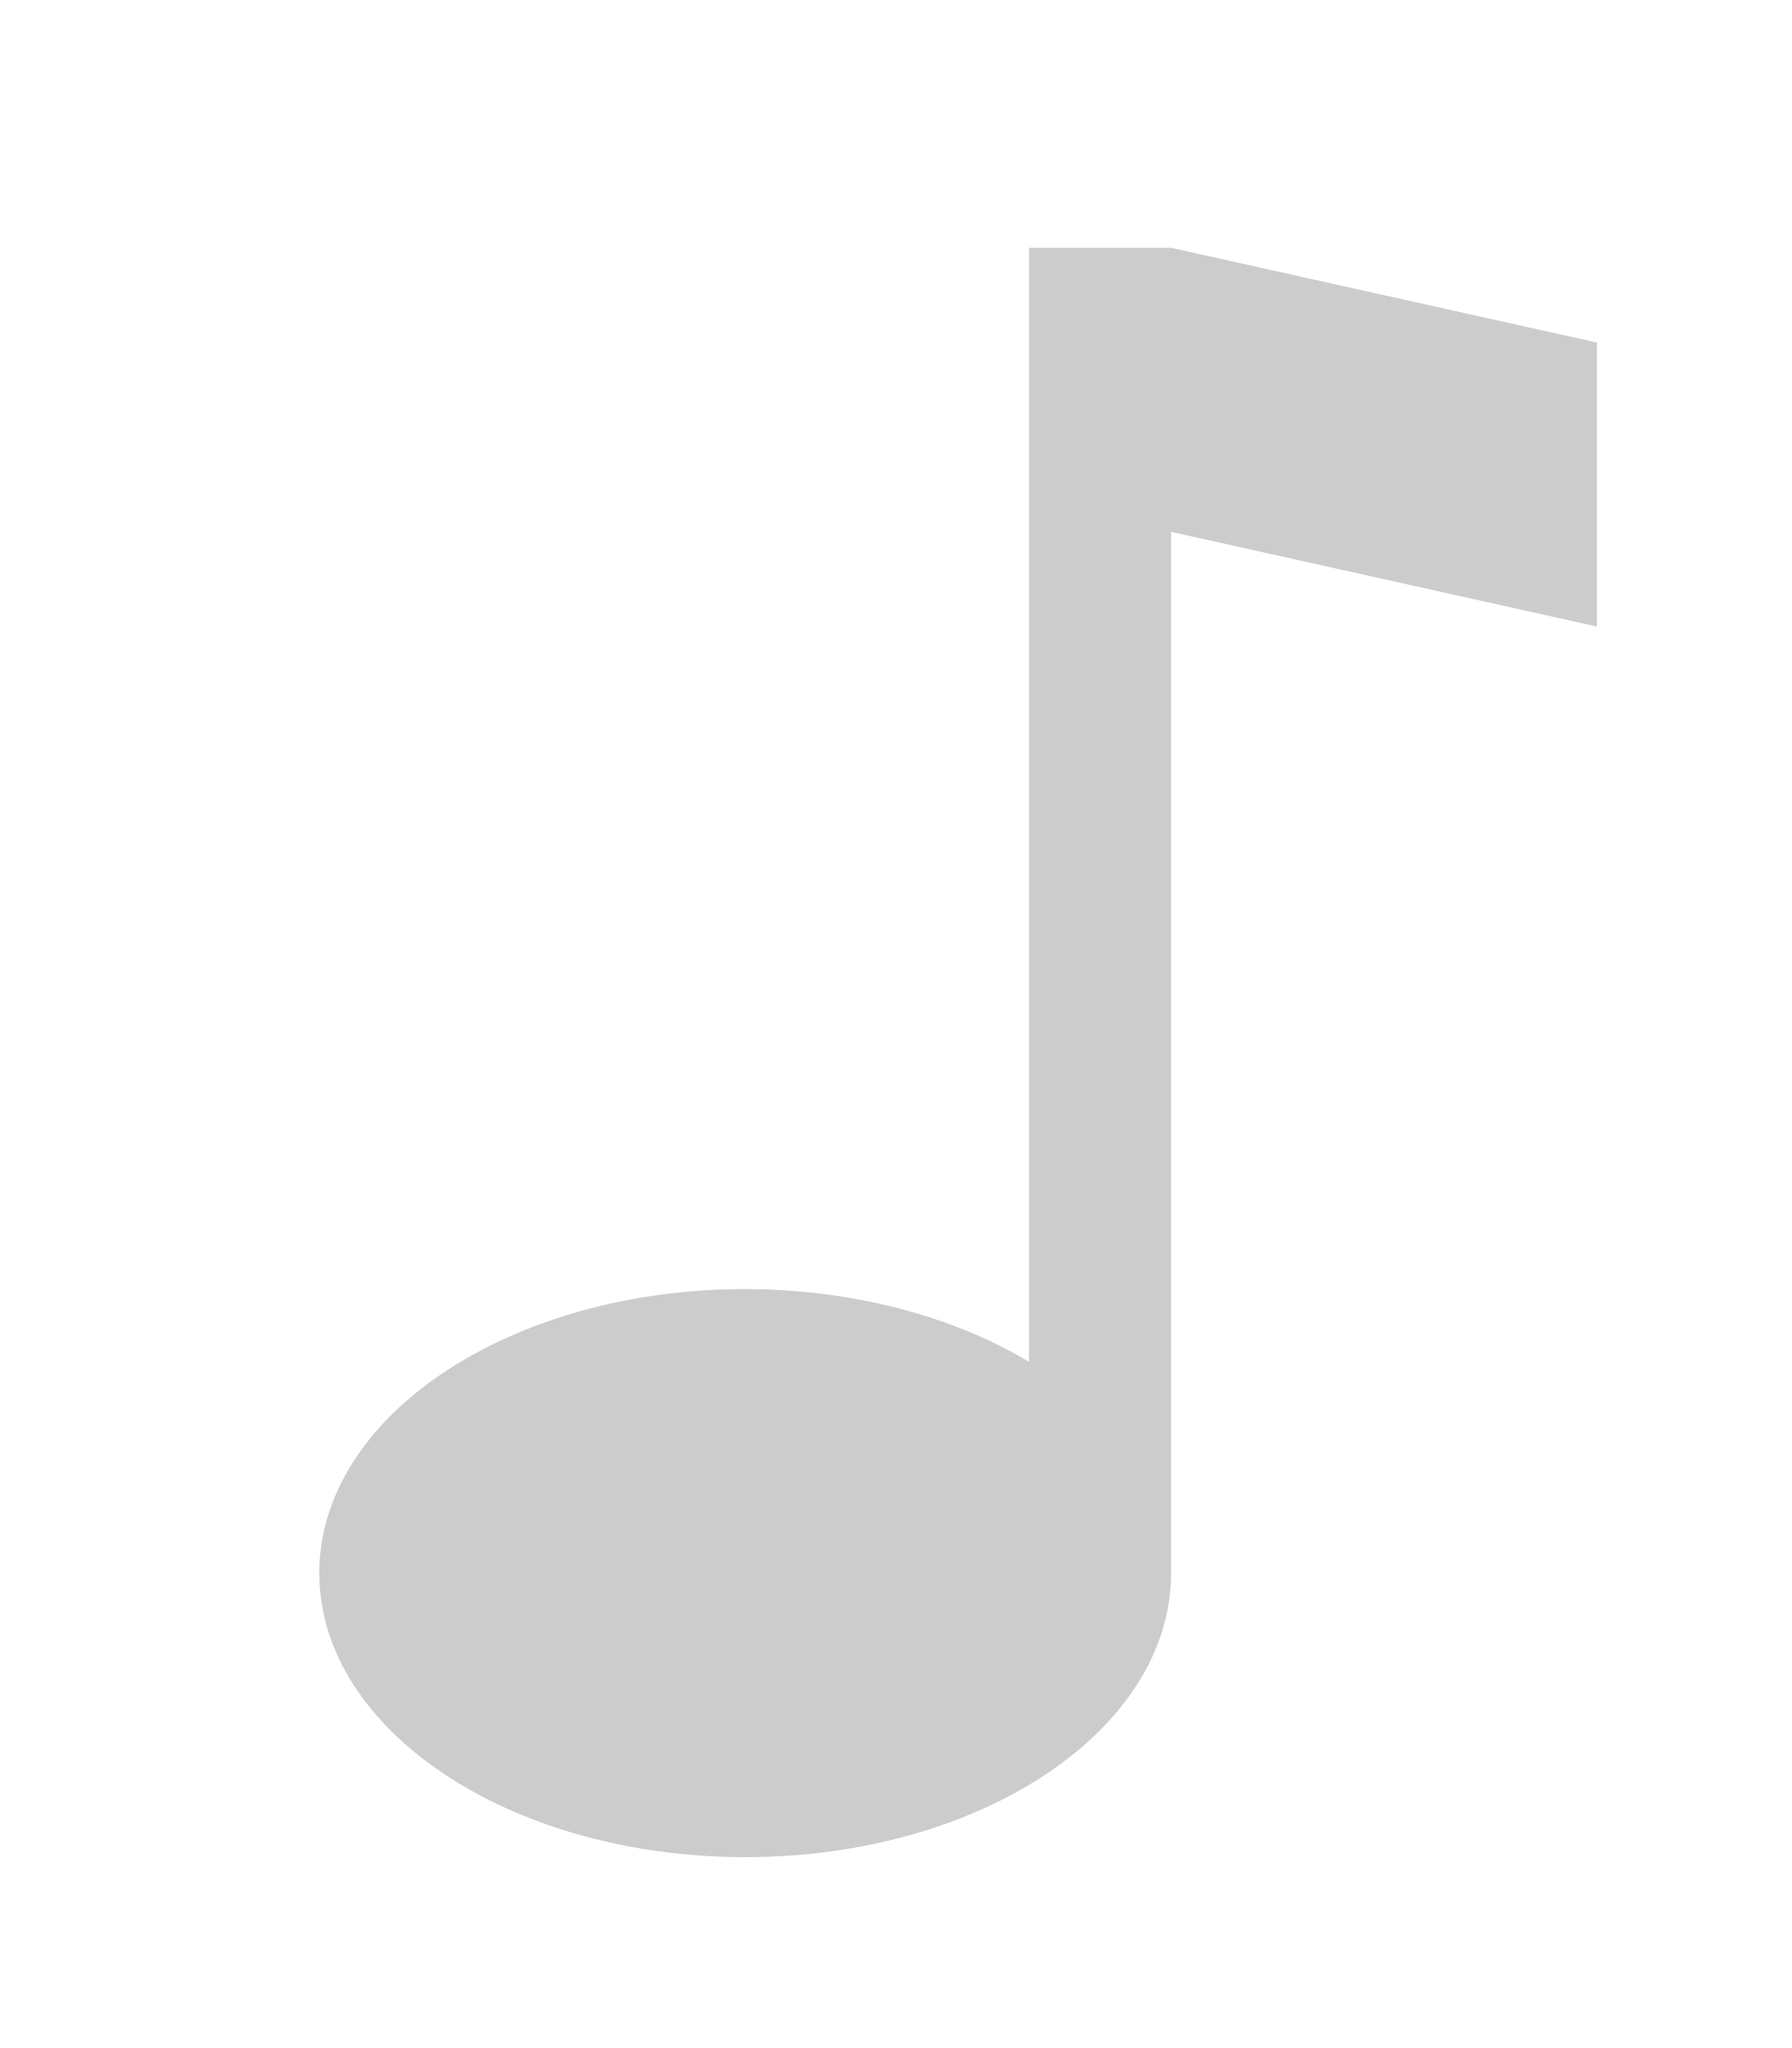
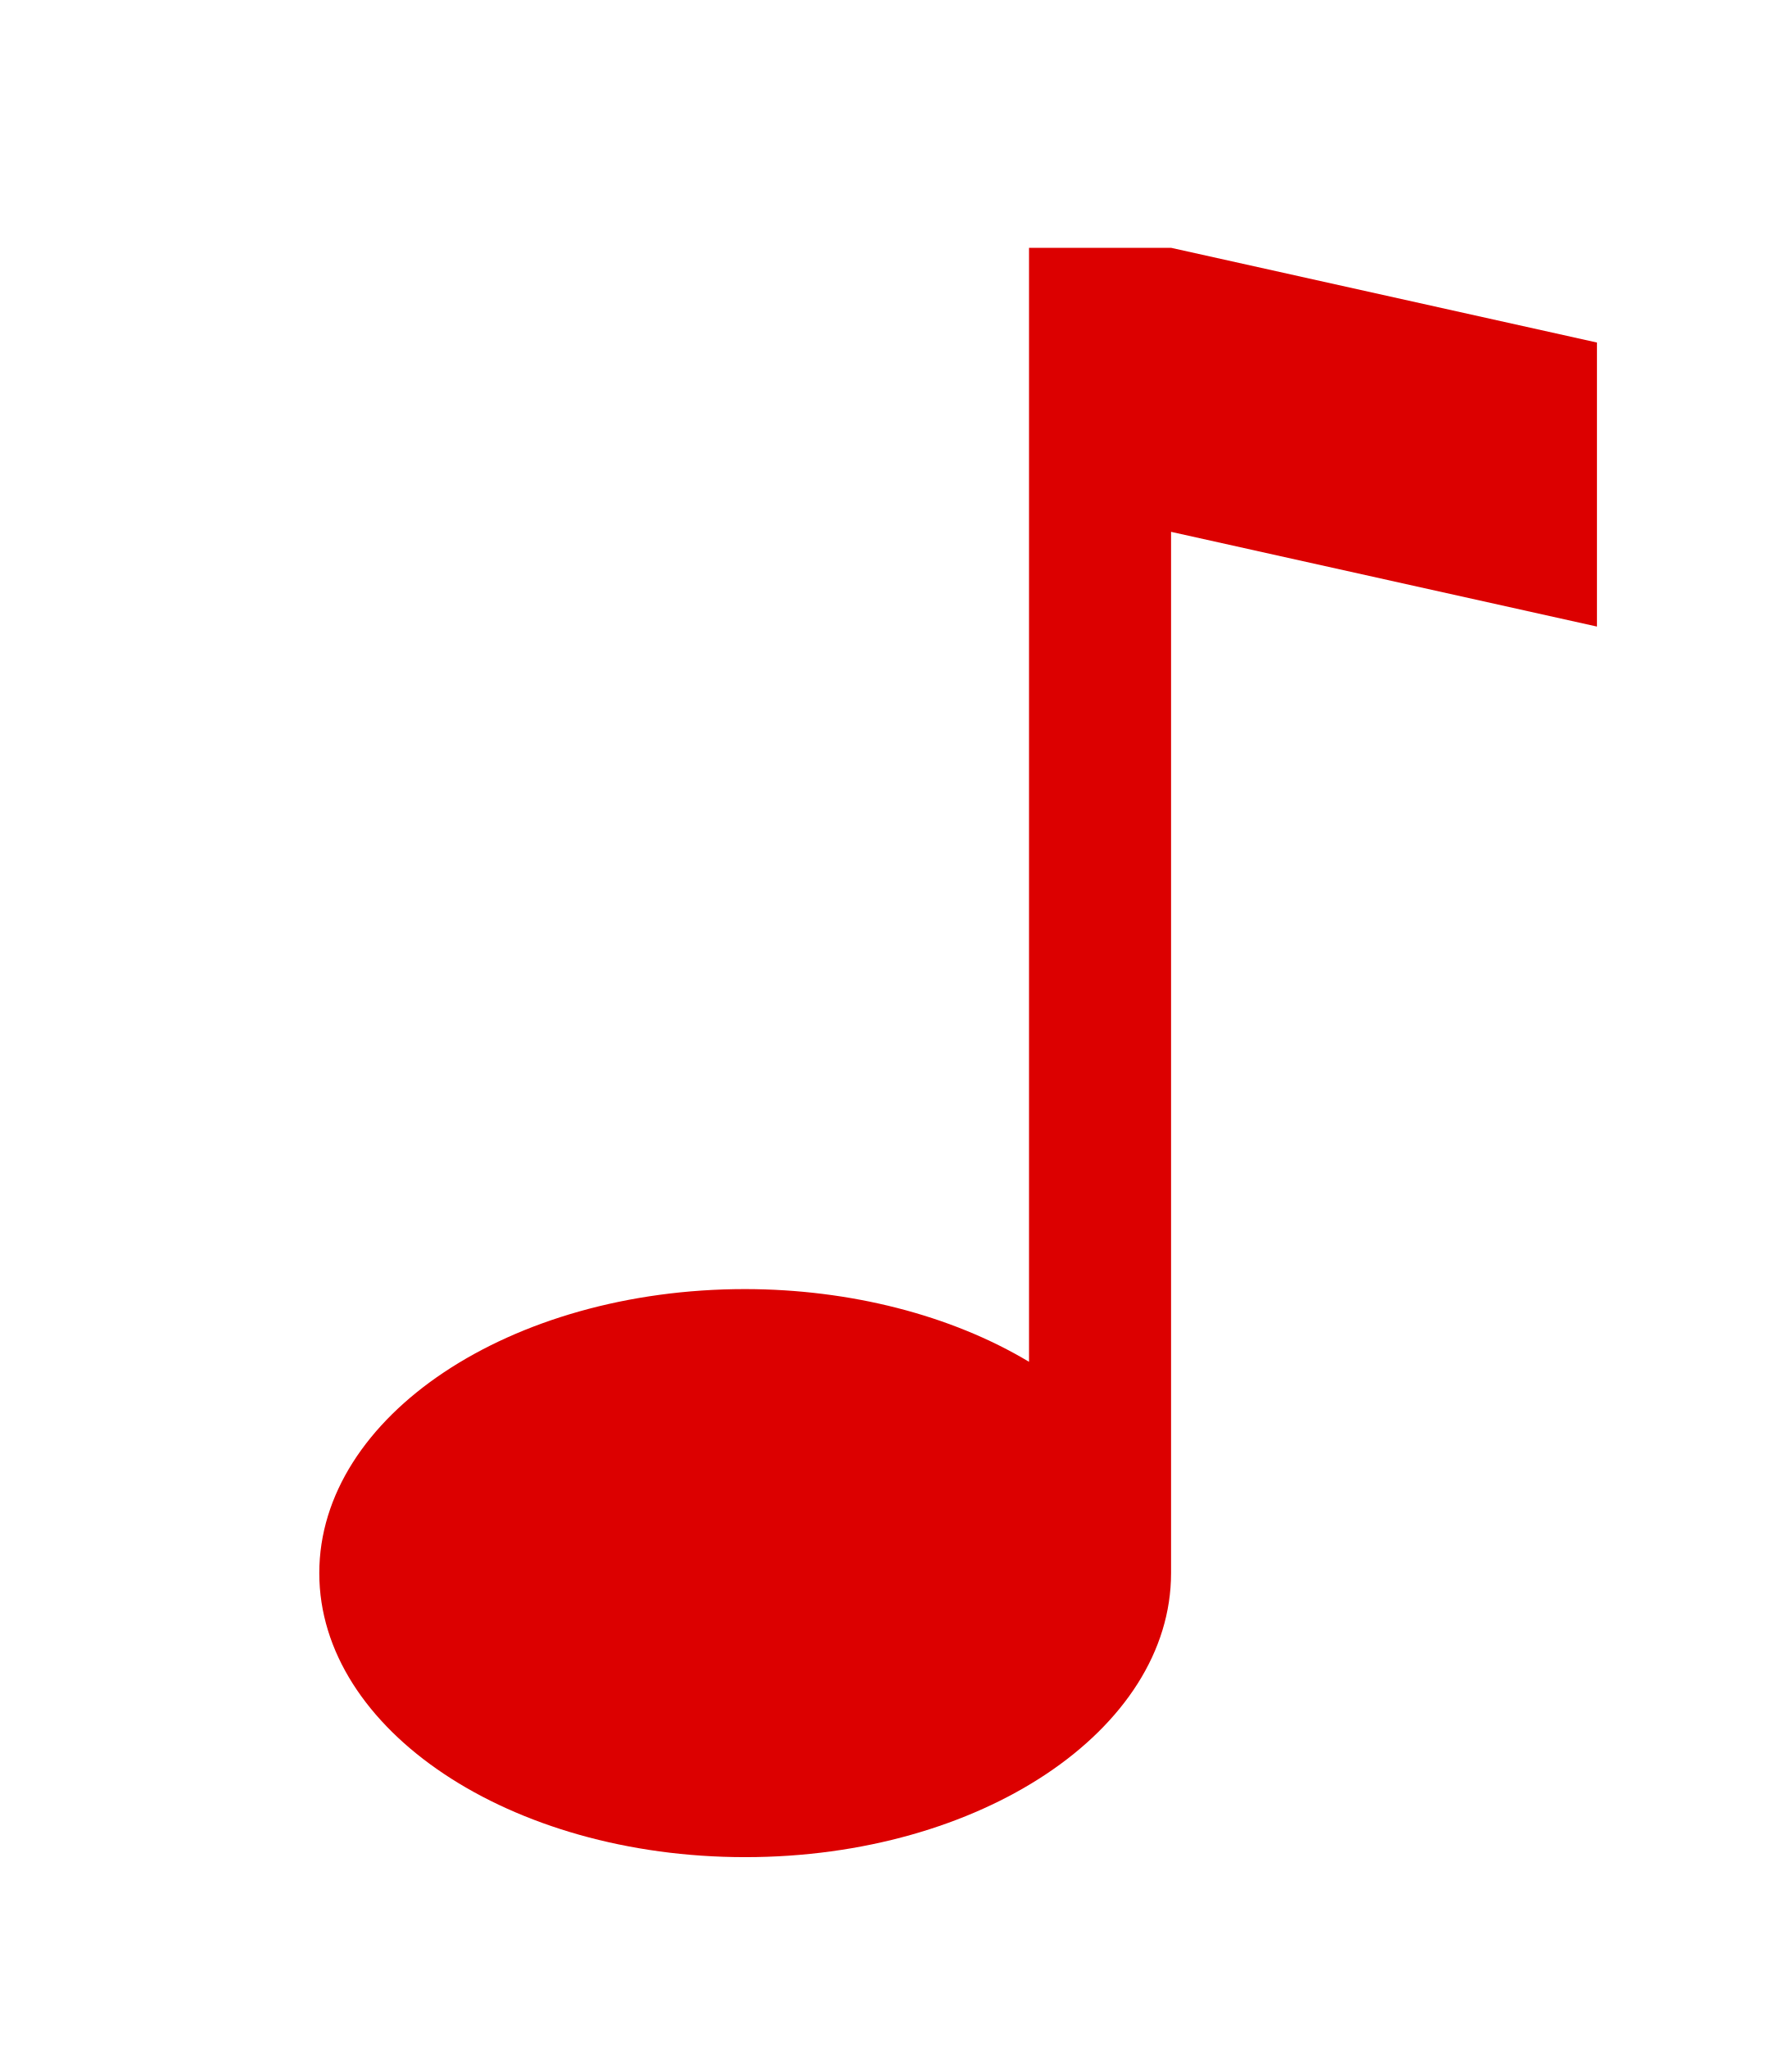
<svg xmlns="http://www.w3.org/2000/svg" width="14" height="16" viewBox="0 0 14 16" id="svg2" version="1.1">
  <defs id="defs10" />
  <g id="g3886" style="display:inline" transform="translate(0,-32)">
-     <path d="m 8.041,33.936 0,8.703 C 7.432,42.274 6.642,42.072 5.823,42.071 c -1.838,0 -3.328,0.993 -3.328,2.219 0,1.225 1.49,2.219 3.328,2.219 1.838,0 3.328,-0.993 3.328,-2.219 l 0,-8.135 3.328,0.74 0,-2.219 -3.328,-0.74 z" id="path3888" style="fill:#cccccc;fill-opacity:1;display:inline" />
+     <path d="m 8.041,33.936 0,8.703 C 7.432,42.274 6.642,42.072 5.823,42.071 c -1.838,0 -3.328,0.993 -3.328,2.219 0,1.225 1.49,2.219 3.328,2.219 1.838,0 3.328,-0.993 3.328,-2.219 l 0,-8.135 3.328,0.74 0,-2.219 -3.328,-0.74 z" id="path3888" style="fill:#dc0000;fill-opacity:1;display:inline" />
  </g>
</svg>
